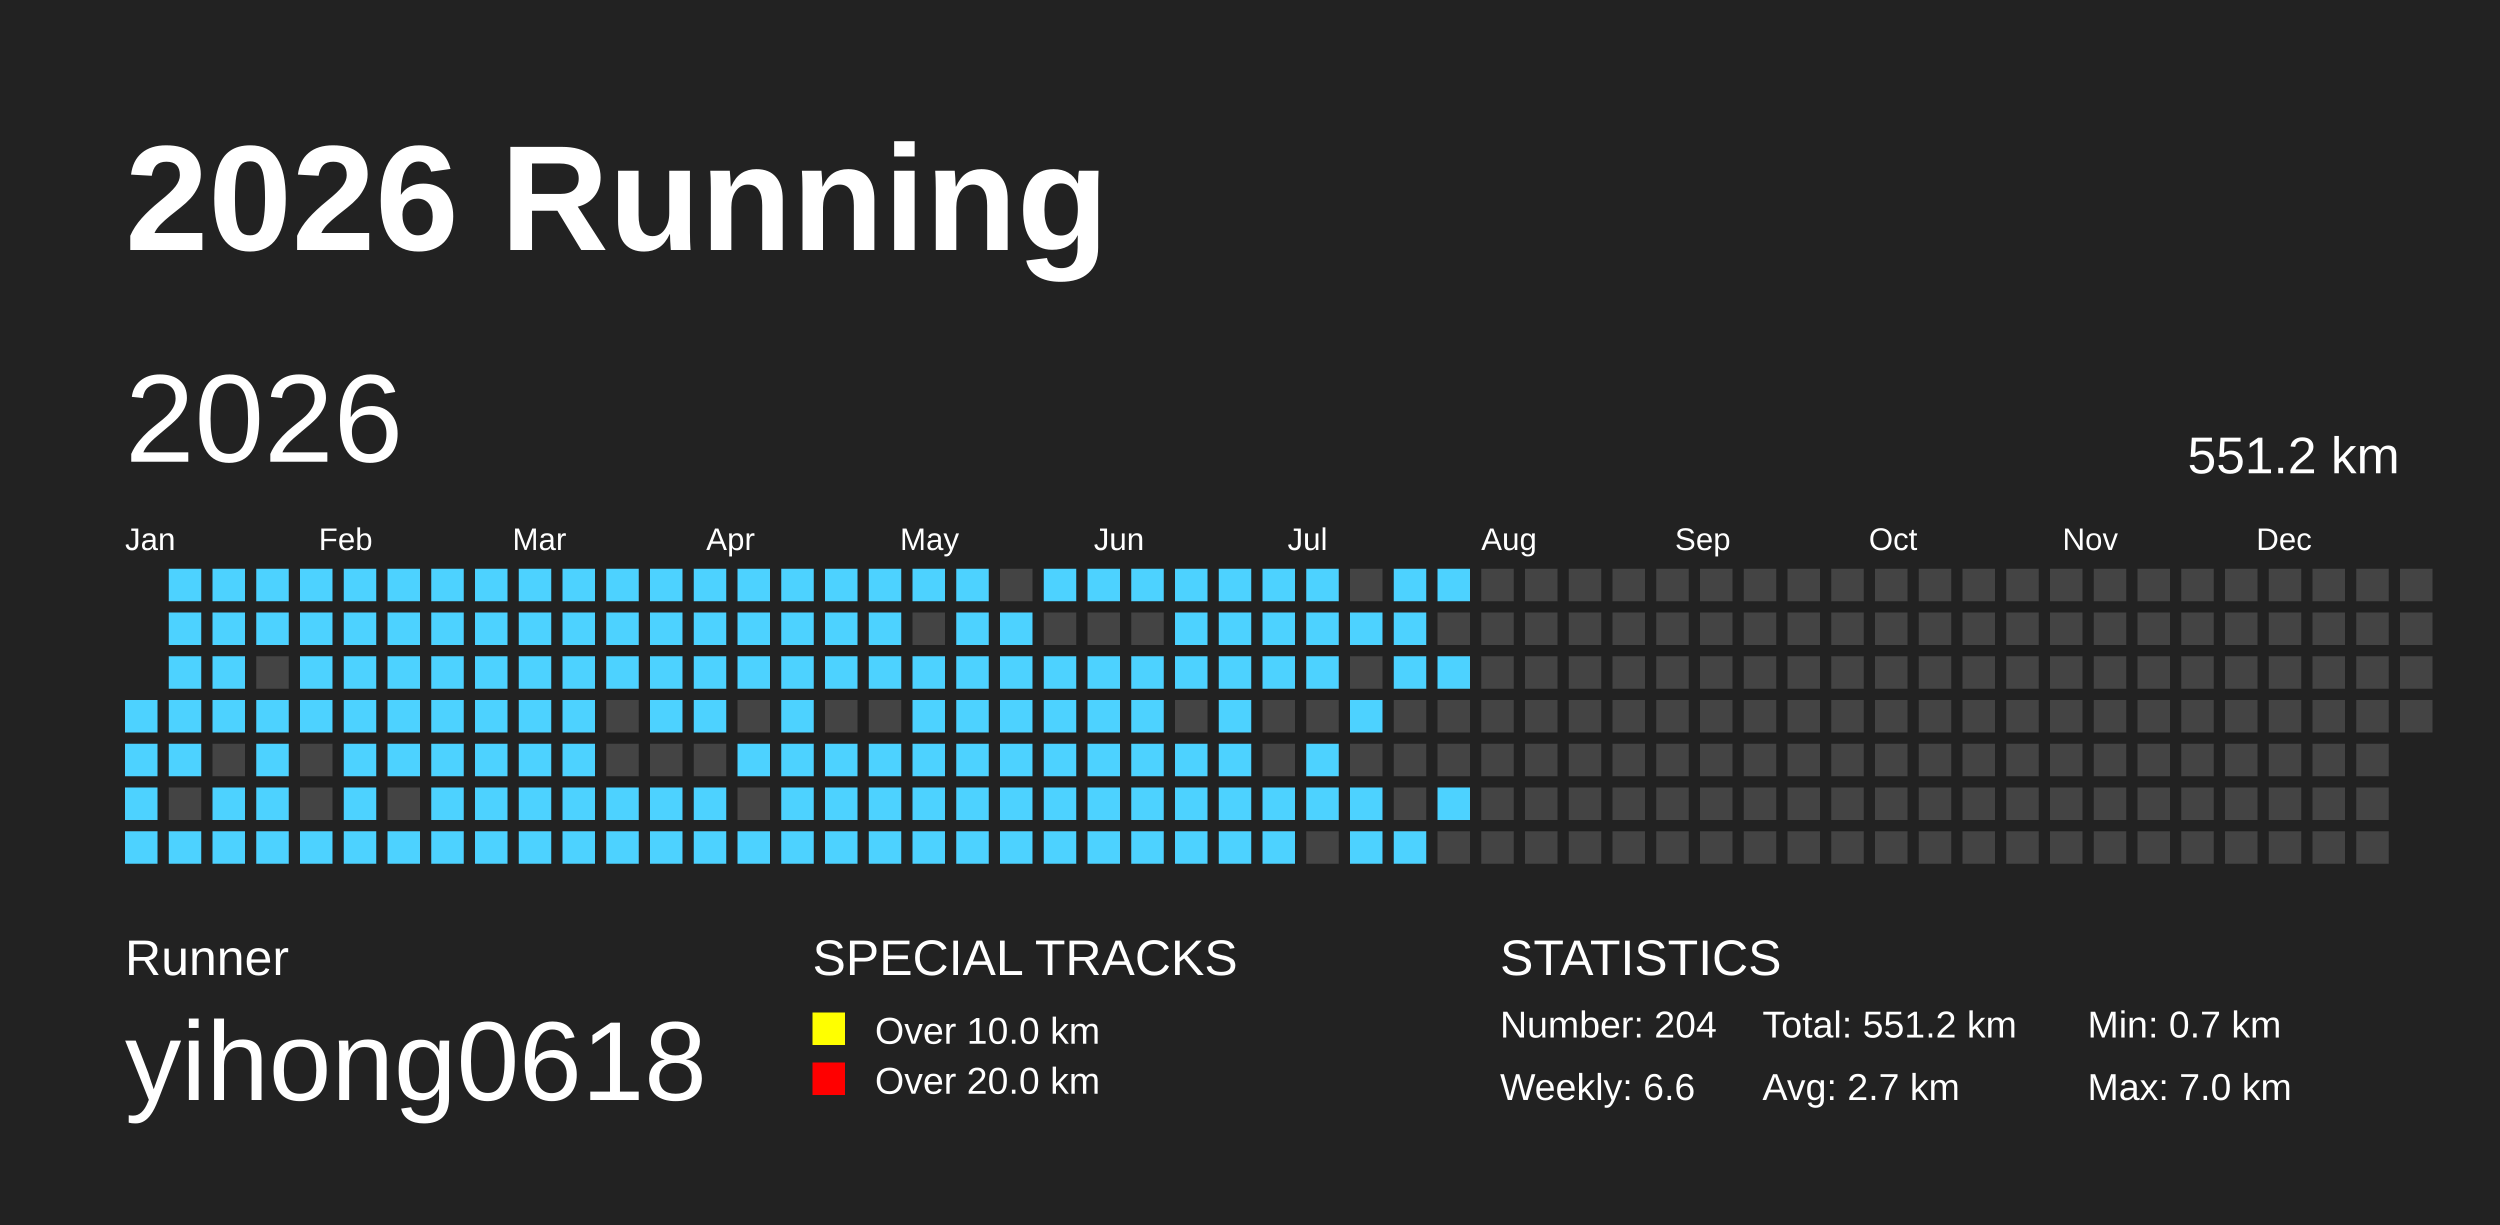
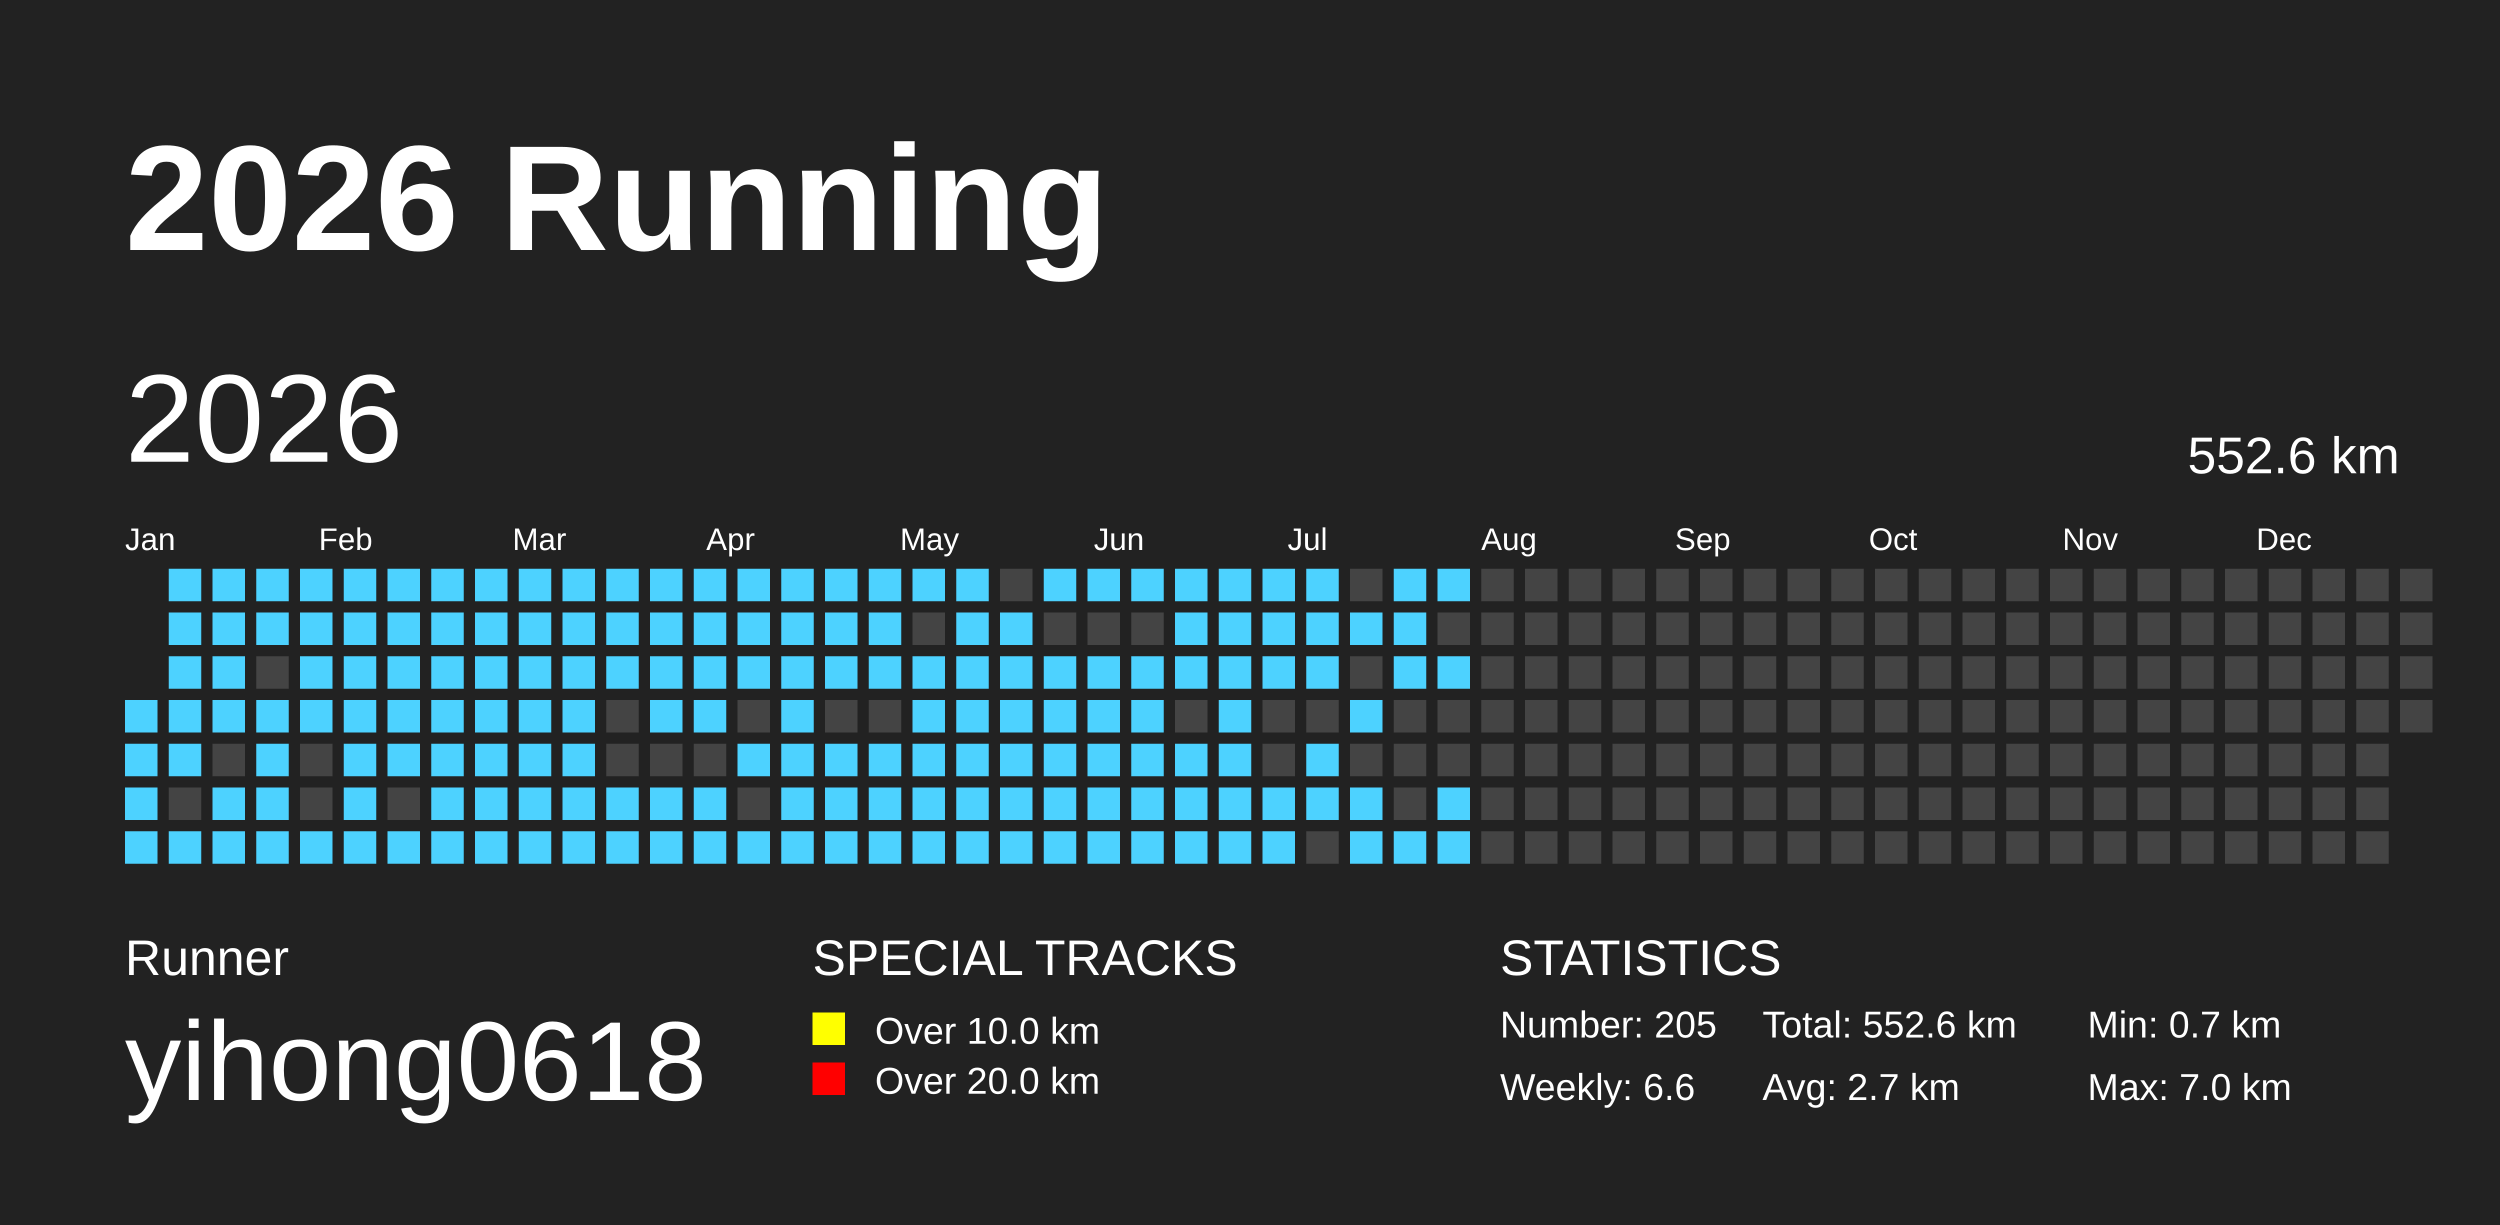
<svg xmlns="http://www.w3.org/2000/svg" baseProfile="full" height="98mm" version="1.1" viewBox="0,0,200,98" width="200mm">
  <defs />
  <rect fill="#222222" height="98" width="200" x="0" y="0" />
  <text fill="#FFFFFF" style="font-size:12px; font-family:Arial; font-weight:bold;" x="10" y="20">2026 Running</text>
  <text fill="#FFFFFF" style="font-size:4px; font-family:Arial" x="10" y="78">Runner</text>
  <text fill="#FFFFFF" style="font-size:9px; font-family:Arial" x="10" y="88">yihong0618</text>
  <text fill="#FFFFFF" style="font-size:4px; font-family:Arial" x="65" y="78">SPECIAL TRACKS</text>
  <rect fill="yellow" height="2.6" width="2.6" x="65" y="81" />
  <text fill="#FFFFFF" style="font-size:3px; font-family:Arial" x="70" y="83.5">Over 10.0 km</text>
  <rect fill="red" height="2.6" width="2.6" x="65" y="85" />
  <text fill="#FFFFFF" style="font-size:3px; font-family:Arial" x="70" y="87.5">Over 20.0 km</text>
  <text fill="#FFFFFF" style="font-size:4px; font-family:Arial" x="120" y="78">STATISTICS</text>
-   <text fill="#FFFFFF" style="font-size:3px; font-family:Arial" x="120" y="83">Number: 204</text>
+   <text fill="#FFFFFF" style="font-size:3px; font-family:Arial" x="120" y="83">Number: 205</text>
  <text fill="#FFFFFF" style="font-size:3px; font-family:Arial" x="120" y="88">Weekly: 6.6</text>
-   <text fill="#FFFFFF" style="font-size:3px; font-family:Arial" x="141" y="83">Total: 551.2 km</text>
+   <text fill="#FFFFFF" style="font-size:3px; font-family:Arial" x="141" y="83">Total: 552.6 km</text>
  <text fill="#FFFFFF" style="font-size:3px; font-family:Arial" x="141" y="88">Avg: 2.7 km</text>
  <text fill="#FFFFFF" style="font-size:3px; font-family:Arial" x="167" y="83">Min: 0.7 km</text>
  <text fill="#FFFFFF" style="font-size:3px; font-family:Arial" x="167" y="88">Max: 7.0 km</text>
  <text dominant-baseline="hanging" fill="#FFFFFF" style="font-size:10.0px; font-family:Arial;" x="10" y="30">2026</text>
-   <text dominant-baseline="hanging" fill="#FFFFFF" style="font-size:4.125px; font-family:Arial;" x="175" y="35">551.2 km</text>
+   <text dominant-baseline="hanging" fill="#FFFFFF" style="font-size:4.125px; font-family:Arial;" x="175" y="35">552.6 km</text>
  <text fill="#FFFFFF" style="font-size:2.5px; font-family:Arial" x="10.0" y="44">Jan</text>
  <text fill="#FFFFFF" style="font-size:2.5px; font-family:Arial" x="25.5" y="44">Feb</text>
  <text fill="#FFFFFF" style="font-size:2.5px; font-family:Arial" x="41.0" y="44">Mar</text>
  <text fill="#FFFFFF" style="font-size:2.5px; font-family:Arial" x="56.5" y="44">Apr</text>
  <text fill="#FFFFFF" style="font-size:2.5px; font-family:Arial" x="72.0" y="44">May</text>
  <text fill="#FFFFFF" style="font-size:2.5px; font-family:Arial" x="87.5" y="44">Jun</text>
  <text fill="#FFFFFF" style="font-size:2.5px; font-family:Arial" x="103.0" y="44">Jul</text>
  <text fill="#FFFFFF" style="font-size:2.5px; font-family:Arial" x="118.5" y="44">Aug</text>
  <text fill="#FFFFFF" style="font-size:2.5px; font-family:Arial" x="134.0" y="44">Sep</text>
  <text fill="#FFFFFF" style="font-size:2.5px; font-family:Arial" x="149.5" y="44">Oct</text>
  <text fill="#FFFFFF" style="font-size:2.5px; font-family:Arial" x="165.0" y="44">Nov</text>
  <text fill="#FFFFFF" style="font-size:2.5px; font-family:Arial" x="180.5" y="44">Dec</text>
  <rect fill="#4DD2FF" height="2.6" width="2.6" x="10.0" y="56.0" />
  <rect fill="#4DD2FF" height="2.6" width="2.6" x="10.0" y="59.5" />
  <rect fill="#4DD2FF" height="2.6" width="2.6" x="10.0" y="63.0" />
  <rect fill="#4DD2FF" height="2.6" width="2.6" x="10.0" y="66.5" />
  <rect fill="#4DD2FF" height="2.6" width="2.6" x="13.5" y="45.5" />
  <rect fill="#4DD2FF" height="2.6" width="2.6" x="13.5" y="49.0" />
  <rect fill="#4DD2FF" height="2.6" width="2.6" x="13.5" y="52.5" />
  <rect fill="#4DD2FF" height="2.6" width="2.6" x="13.5" y="56.0" />
  <rect fill="#4DD2FF" height="2.6" width="2.6" x="13.5" y="59.5" />
  <rect fill="#444444" height="2.6" width="2.6" x="13.5" y="63.0" />
  <rect fill="#4DD2FF" height="2.6" width="2.6" x="13.5" y="66.5" />
  <rect fill="#4DD2FF" height="2.6" width="2.6" x="17.0" y="45.5" />
  <rect fill="#4DD2FF" height="2.6" width="2.6" x="17.0" y="49.0" />
  <rect fill="#4DD2FF" height="2.6" width="2.6" x="17.0" y="52.5" />
  <rect fill="#4DD2FF" height="2.6" width="2.6" x="17.0" y="56.0" />
  <rect fill="#444444" height="2.6" width="2.6" x="17.0" y="59.5" />
  <rect fill="#4DD2FF" height="2.6" width="2.6" x="17.0" y="63.0" />
  <rect fill="#4DD2FF" height="2.6" width="2.6" x="17.0" y="66.5" />
  <rect fill="#4DD2FF" height="2.6" width="2.6" x="20.5" y="45.5" />
  <rect fill="#4DD2FF" height="2.6" width="2.6" x="20.5" y="49.0" />
  <rect fill="#444444" height="2.6" width="2.6" x="20.5" y="52.5" />
  <rect fill="#4DD2FF" height="2.6" width="2.6" x="20.5" y="56.0" />
  <rect fill="#4DD2FF" height="2.6" width="2.6" x="20.5" y="59.5" />
  <rect fill="#4DD2FF" height="2.6" width="2.6" x="20.5" y="63.0" />
  <rect fill="#4DD2FF" height="2.6" width="2.6" x="20.5" y="66.5" />
  <rect fill="#4DD2FF" height="2.6" width="2.6" x="24.0" y="45.5" />
  <rect fill="#4DD2FF" height="2.6" width="2.6" x="24.0" y="49.0" />
  <rect fill="#4DD2FF" height="2.6" width="2.6" x="24.0" y="52.5" />
  <rect fill="#4DD2FF" height="2.6" width="2.6" x="24.0" y="56.0" />
  <rect fill="#444444" height="2.6" width="2.6" x="24.0" y="59.5" />
  <rect fill="#444444" height="2.6" width="2.6" x="24.0" y="63.0" />
  <rect fill="#4DD2FF" height="2.6" width="2.6" x="24.0" y="66.5" />
  <rect fill="#4DD2FF" height="2.6" width="2.6" x="27.5" y="45.5" />
  <rect fill="#4DD2FF" height="2.6" width="2.6" x="27.5" y="49.0" />
  <rect fill="#4DD2FF" height="2.6" width="2.6" x="27.5" y="52.5" />
  <rect fill="#4DD2FF" height="2.6" width="2.6" x="27.5" y="56.0" />
  <rect fill="#4DD2FF" height="2.6" width="2.6" x="27.5" y="59.5" />
  <rect fill="#4DD2FF" height="2.6" width="2.6" x="27.5" y="63.0" />
  <rect fill="#4DD2FF" height="2.6" width="2.6" x="27.5" y="66.5" />
  <rect fill="#4DD2FF" height="2.6" width="2.6" x="31.0" y="45.5" />
  <rect fill="#4DD2FF" height="2.6" width="2.6" x="31.0" y="49.0" />
  <rect fill="#4DD2FF" height="2.6" width="2.6" x="31.0" y="52.5" />
  <rect fill="#4DD2FF" height="2.6" width="2.6" x="31.0" y="56.0" />
  <rect fill="#4DD2FF" height="2.6" width="2.6" x="31.0" y="59.5" />
  <rect fill="#444444" height="2.6" width="2.6" x="31.0" y="63.0" />
  <rect fill="#4DD2FF" height="2.6" width="2.6" x="31.0" y="66.5" />
  <rect fill="#4DD2FF" height="2.6" width="2.6" x="34.5" y="45.5" />
  <rect fill="#4DD2FF" height="2.6" width="2.6" x="34.5" y="49.0" />
  <rect fill="#4DD2FF" height="2.6" width="2.6" x="34.5" y="52.5" />
  <rect fill="#4DD2FF" height="2.6" width="2.6" x="34.5" y="56.0" />
  <rect fill="#4DD2FF" height="2.6" width="2.6" x="34.5" y="59.5" />
  <rect fill="#4DD2FF" height="2.6" width="2.6" x="34.5" y="63.0" />
  <rect fill="#4DD2FF" height="2.6" width="2.6" x="34.5" y="66.5" />
  <rect fill="#4DD2FF" height="2.6" width="2.6" x="38.0" y="45.5" />
  <rect fill="#4DD2FF" height="2.6" width="2.6" x="38.0" y="49.0" />
  <rect fill="#4DD2FF" height="2.6" width="2.6" x="38.0" y="52.5" />
  <rect fill="#4DD2FF" height="2.6" width="2.6" x="38.0" y="56.0" />
  <rect fill="#4DD2FF" height="2.6" width="2.6" x="38.0" y="59.5" />
  <rect fill="#4DD2FF" height="2.6" width="2.6" x="38.0" y="63.0" />
  <rect fill="#4DD2FF" height="2.6" width="2.6" x="38.0" y="66.5" />
  <rect fill="#4DD2FF" height="2.6" width="2.6" x="41.5" y="45.5" />
  <rect fill="#4DD2FF" height="2.6" width="2.6" x="41.5" y="49.0" />
  <rect fill="#4DD2FF" height="2.6" width="2.6" x="41.5" y="52.5" />
  <rect fill="#4DD2FF" height="2.6" width="2.6" x="41.5" y="56.0" />
  <rect fill="#4DD2FF" height="2.6" width="2.6" x="41.5" y="59.5" />
  <rect fill="#4DD2FF" height="2.6" width="2.6" x="41.5" y="63.0" />
  <rect fill="#4DD2FF" height="2.6" width="2.6" x="41.5" y="66.5" />
  <rect fill="#4DD2FF" height="2.6" width="2.6" x="45.0" y="45.5" />
  <rect fill="#4DD2FF" height="2.6" width="2.6" x="45.0" y="49.0" />
  <rect fill="#4DD2FF" height="2.6" width="2.6" x="45.0" y="52.5" />
  <rect fill="#4DD2FF" height="2.6" width="2.6" x="45.0" y="56.0" />
  <rect fill="#4DD2FF" height="2.6" width="2.6" x="45.0" y="59.5" />
  <rect fill="#4DD2FF" height="2.6" width="2.6" x="45.0" y="63.0" />
  <rect fill="#4DD2FF" height="2.6" width="2.6" x="45.0" y="66.5" />
  <rect fill="#4DD2FF" height="2.6" width="2.6" x="48.5" y="45.5" />
  <rect fill="#4DD2FF" height="2.6" width="2.6" x="48.5" y="49.0" />
  <rect fill="#4DD2FF" height="2.6" width="2.6" x="48.5" y="52.5" />
  <rect fill="#444444" height="2.6" width="2.6" x="48.5" y="56.0" />
  <rect fill="#444444" height="2.6" width="2.6" x="48.5" y="59.5" />
  <rect fill="#4DD2FF" height="2.6" width="2.6" x="48.5" y="63.0" />
  <rect fill="#4DD2FF" height="2.6" width="2.6" x="48.5" y="66.5" />
  <rect fill="#4DD2FF" height="2.6" width="2.6" x="52.0" y="45.5" />
  <rect fill="#4DD2FF" height="2.6" width="2.6" x="52.0" y="49.0" />
  <rect fill="#4DD2FF" height="2.6" width="2.6" x="52.0" y="52.5" />
  <rect fill="#4DD2FF" height="2.6" width="2.6" x="52.0" y="56.0" />
  <rect fill="#444444" height="2.6" width="2.6" x="52.0" y="59.5" />
  <rect fill="#4DD2FF" height="2.6" width="2.6" x="52.0" y="63.0" />
  <rect fill="#4DD2FF" height="2.6" width="2.6" x="52.0" y="66.5" />
  <rect fill="#4DD2FF" height="2.6" width="2.6" x="55.5" y="45.5" />
  <rect fill="#4DD2FF" height="2.6" width="2.6" x="55.5" y="49.0" />
  <rect fill="#4DD2FF" height="2.6" width="2.6" x="55.5" y="52.5" />
  <rect fill="#4DD2FF" height="2.6" width="2.6" x="55.5" y="56.0" />
  <rect fill="#444444" height="2.6" width="2.6" x="55.5" y="59.5" />
  <rect fill="#4DD2FF" height="2.6" width="2.6" x="55.5" y="63.0" />
  <rect fill="#4DD2FF" height="2.6" width="2.6" x="55.5" y="66.5" />
  <rect fill="#4DD2FF" height="2.6" width="2.6" x="59.0" y="45.5" />
  <rect fill="#4DD2FF" height="2.6" width="2.6" x="59.0" y="49.0" />
  <rect fill="#4DD2FF" height="2.6" width="2.6" x="59.0" y="52.5" />
  <rect fill="#444444" height="2.6" width="2.6" x="59.0" y="56.0" />
  <rect fill="#4DD2FF" height="2.6" width="2.6" x="59.0" y="59.5" />
  <rect fill="#444444" height="2.6" width="2.6" x="59.0" y="63.0" />
  <rect fill="#4DD2FF" height="2.6" width="2.6" x="59.0" y="66.5" />
  <rect fill="#4DD2FF" height="2.6" width="2.6" x="62.5" y="45.5" />
  <rect fill="#4DD2FF" height="2.6" width="2.6" x="62.5" y="49.0" />
  <rect fill="#4DD2FF" height="2.6" width="2.6" x="62.5" y="52.5" />
  <rect fill="#4DD2FF" height="2.6" width="2.6" x="62.5" y="56.0" />
  <rect fill="#4DD2FF" height="2.6" width="2.6" x="62.5" y="59.5" />
  <rect fill="#4DD2FF" height="2.6" width="2.6" x="62.5" y="63.0" />
  <rect fill="#4DD2FF" height="2.6" width="2.6" x="62.5" y="66.5" />
  <rect fill="#4DD2FF" height="2.6" width="2.6" x="66.0" y="45.5" />
  <rect fill="#4DD2FF" height="2.6" width="2.6" x="66.0" y="49.0" />
  <rect fill="#4DD2FF" height="2.6" width="2.6" x="66.0" y="52.5" />
  <rect fill="#444444" height="2.6" width="2.6" x="66.0" y="56.0" />
  <rect fill="#4DD2FF" height="2.6" width="2.6" x="66.0" y="59.5" />
  <rect fill="#4DD2FF" height="2.6" width="2.6" x="66.0" y="63.0" />
  <rect fill="#4DD2FF" height="2.6" width="2.6" x="66.0" y="66.5" />
  <rect fill="#4DD2FF" height="2.6" width="2.6" x="69.5" y="45.5" />
  <rect fill="#4DD2FF" height="2.6" width="2.6" x="69.5" y="49.0" />
  <rect fill="#4DD2FF" height="2.6" width="2.6" x="69.5" y="52.5" />
  <rect fill="#444444" height="2.6" width="2.6" x="69.5" y="56.0" />
  <rect fill="#4DD2FF" height="2.6" width="2.6" x="69.5" y="59.5" />
  <rect fill="#4DD2FF" height="2.6" width="2.6" x="69.5" y="63.0" />
  <rect fill="#4DD2FF" height="2.6" width="2.6" x="69.5" y="66.5" />
  <rect fill="#4DD2FF" height="2.6" width="2.6" x="73.0" y="45.5" />
  <rect fill="#444444" height="2.6" width="2.6" x="73.0" y="49.0" />
  <rect fill="#4DD2FF" height="2.6" width="2.6" x="73.0" y="52.5" />
  <rect fill="#4DD2FF" height="2.6" width="2.6" x="73.0" y="56.0" />
  <rect fill="#4DD2FF" height="2.6" width="2.6" x="73.0" y="59.5" />
  <rect fill="#4DD2FF" height="2.6" width="2.6" x="73.0" y="63.0" />
  <rect fill="#4DD2FF" height="2.6" width="2.6" x="73.0" y="66.5" />
  <rect fill="#4DD2FF" height="2.6" width="2.6" x="76.5" y="45.5" />
  <rect fill="#4DD2FF" height="2.6" width="2.6" x="76.5" y="49.0" />
  <rect fill="#4DD2FF" height="2.6" width="2.6" x="76.5" y="52.5" />
  <rect fill="#4DD2FF" height="2.6" width="2.6" x="76.5" y="56.0" />
  <rect fill="#4DD2FF" height="2.6" width="2.6" x="76.5" y="59.5" />
  <rect fill="#4DD2FF" height="2.6" width="2.6" x="76.5" y="63.0" />
  <rect fill="#4DD2FF" height="2.6" width="2.6" x="76.5" y="66.5" />
  <rect fill="#444444" height="2.6" width="2.6" x="80.0" y="45.5" />
  <rect fill="#4DD2FF" height="2.6" width="2.6" x="80.0" y="49.0" />
  <rect fill="#4DD2FF" height="2.6" width="2.6" x="80.0" y="52.5" />
  <rect fill="#4DD2FF" height="2.6" width="2.6" x="80.0" y="56.0" />
  <rect fill="#4DD2FF" height="2.6" width="2.6" x="80.0" y="59.5" />
  <rect fill="#4DD2FF" height="2.6" width="2.6" x="80.0" y="63.0" />
  <rect fill="#4DD2FF" height="2.6" width="2.6" x="80.0" y="66.5" />
  <rect fill="#4DD2FF" height="2.6" width="2.6" x="83.5" y="45.5" />
  <rect fill="#444444" height="2.6" width="2.6" x="83.5" y="49.0" />
  <rect fill="#4DD2FF" height="2.6" width="2.6" x="83.5" y="52.5" />
  <rect fill="#4DD2FF" height="2.6" width="2.6" x="83.5" y="56.0" />
  <rect fill="#4DD2FF" height="2.6" width="2.6" x="83.5" y="59.5" />
  <rect fill="#4DD2FF" height="2.6" width="2.6" x="83.5" y="63.0" />
  <rect fill="#4DD2FF" height="2.6" width="2.6" x="83.5" y="66.5" />
  <rect fill="#4DD2FF" height="2.6" width="2.6" x="87.0" y="45.5" />
  <rect fill="#444444" height="2.6" width="2.6" x="87.0" y="49.0" />
  <rect fill="#4DD2FF" height="2.6" width="2.6" x="87.0" y="52.5" />
  <rect fill="#4DD2FF" height="2.6" width="2.6" x="87.0" y="56.0" />
  <rect fill="#4DD2FF" height="2.6" width="2.6" x="87.0" y="59.5" />
  <rect fill="#4DD2FF" height="2.6" width="2.6" x="87.0" y="63.0" />
  <rect fill="#4DD2FF" height="2.6" width="2.6" x="87.0" y="66.5" />
  <rect fill="#4DD2FF" height="2.6" width="2.6" x="90.5" y="45.5" />
  <rect fill="#444444" height="2.6" width="2.6" x="90.5" y="49.0" />
  <rect fill="#4DD2FF" height="2.6" width="2.6" x="90.5" y="52.5" />
  <rect fill="#4DD2FF" height="2.6" width="2.6" x="90.5" y="56.0" />
  <rect fill="#4DD2FF" height="2.6" width="2.6" x="90.5" y="59.5" />
  <rect fill="#4DD2FF" height="2.6" width="2.6" x="90.5" y="63.0" />
  <rect fill="#4DD2FF" height="2.6" width="2.6" x="90.5" y="66.5" />
  <rect fill="#4DD2FF" height="2.6" width="2.6" x="94.0" y="45.5" />
  <rect fill="#4DD2FF" height="2.6" width="2.6" x="94.0" y="49.0" />
  <rect fill="#4DD2FF" height="2.6" width="2.6" x="94.0" y="52.5" />
  <rect fill="#444444" height="2.6" width="2.6" x="94.0" y="56.0" />
  <rect fill="#4DD2FF" height="2.6" width="2.6" x="94.0" y="59.5" />
  <rect fill="#4DD2FF" height="2.6" width="2.6" x="94.0" y="63.0" />
  <rect fill="#4DD2FF" height="2.6" width="2.6" x="94.0" y="66.5" />
  <rect fill="#4DD2FF" height="2.6" width="2.6" x="97.5" y="45.5" />
  <rect fill="#4DD2FF" height="2.6" width="2.6" x="97.5" y="49.0" />
  <rect fill="#4DD2FF" height="2.6" width="2.6" x="97.5" y="52.5" />
  <rect fill="#4DD2FF" height="2.6" width="2.6" x="97.5" y="56.0" />
  <rect fill="#4DD2FF" height="2.6" width="2.6" x="97.5" y="59.5" />
  <rect fill="#4DD2FF" height="2.6" width="2.6" x="97.5" y="63.0" />
  <rect fill="#4DD2FF" height="2.6" width="2.6" x="97.5" y="66.5" />
  <rect fill="#4DD2FF" height="2.6" width="2.6" x="101.0" y="45.5" />
  <rect fill="#4DD2FF" height="2.6" width="2.6" x="101.0" y="49.0" />
  <rect fill="#4DD2FF" height="2.6" width="2.6" x="101.0" y="52.5" />
  <rect fill="#444444" height="2.6" width="2.6" x="101.0" y="56.0" />
  <rect fill="#444444" height="2.6" width="2.6" x="101.0" y="59.5" />
  <rect fill="#4DD2FF" height="2.6" width="2.6" x="101.0" y="63.0" />
  <rect fill="#4DD2FF" height="2.6" width="2.6" x="101.0" y="66.5" />
  <rect fill="#4DD2FF" height="2.6" width="2.6" x="104.5" y="45.5" />
  <rect fill="#4DD2FF" height="2.6" width="2.6" x="104.5" y="49.0" />
  <rect fill="#4DD2FF" height="2.6" width="2.6" x="104.5" y="52.5" />
  <rect fill="#444444" height="2.6" width="2.6" x="104.5" y="56.0" />
  <rect fill="#4DD2FF" height="2.6" width="2.6" x="104.5" y="59.5" />
  <rect fill="#4DD2FF" height="2.6" width="2.6" x="104.5" y="63.0" />
  <rect fill="#444444" height="2.6" width="2.6" x="104.5" y="66.5" />
  <rect fill="#444444" height="2.6" width="2.6" x="108.0" y="45.5" />
  <rect fill="#4DD2FF" height="2.6" width="2.6" x="108.0" y="49.0" />
  <rect fill="#444444" height="2.6" width="2.6" x="108.0" y="52.5" />
  <rect fill="#4DD2FF" height="2.6" width="2.6" x="108.0" y="56.0" />
  <rect fill="#444444" height="2.6" width="2.6" x="108.0" y="59.5" />
  <rect fill="#4DD2FF" height="2.6" width="2.6" x="108.0" y="63.0" />
  <rect fill="#4DD2FF" height="2.6" width="2.6" x="108.0" y="66.5" />
  <rect fill="#4DD2FF" height="2.6" width="2.6" x="111.5" y="45.5" />
  <rect fill="#4DD2FF" height="2.6" width="2.6" x="111.5" y="49.0" />
  <rect fill="#4DD2FF" height="2.6" width="2.6" x="111.5" y="52.5" />
  <rect fill="#444444" height="2.6" width="2.6" x="111.5" y="56.0" />
  <rect fill="#444444" height="2.6" width="2.6" x="111.5" y="59.5" />
  <rect fill="#444444" height="2.6" width="2.6" x="111.5" y="63.0" />
  <rect fill="#4DD2FF" height="2.6" width="2.6" x="111.5" y="66.5" />
  <rect fill="#4DD2FF" height="2.6" width="2.6" x="115.0" y="45.5" />
  <rect fill="#444444" height="2.6" width="2.6" x="115.0" y="49.0" />
  <rect fill="#4DD2FF" height="2.6" width="2.6" x="115.0" y="52.5" />
  <rect fill="#444444" height="2.6" width="2.6" x="115.0" y="56.0" />
  <rect fill="#444444" height="2.6" width="2.6" x="115.0" y="59.5" />
  <rect fill="#4DD2FF" height="2.6" width="2.6" x="115.0" y="63.0" />
-   <rect fill="#444444" height="2.6" width="2.6" x="115.0" y="66.5" />
+   <rect fill="#4DD2FF" height="2.6" width="2.6" x="115.0" y="66.5" />
  <rect fill="#444444" height="2.6" width="2.6" x="118.5" y="45.5" />
  <rect fill="#444444" height="2.6" width="2.6" x="118.5" y="49.0" />
  <rect fill="#444444" height="2.6" width="2.6" x="118.5" y="52.5" />
  <rect fill="#444444" height="2.6" width="2.6" x="118.5" y="56.0" />
  <rect fill="#444444" height="2.6" width="2.6" x="118.5" y="59.5" />
  <rect fill="#444444" height="2.6" width="2.6" x="118.5" y="63.0" />
  <rect fill="#444444" height="2.6" width="2.6" x="118.5" y="66.5" />
  <rect fill="#444444" height="2.6" width="2.6" x="122.0" y="45.5" />
  <rect fill="#444444" height="2.6" width="2.6" x="122.0" y="49.0" />
  <rect fill="#444444" height="2.6" width="2.6" x="122.0" y="52.5" />
  <rect fill="#444444" height="2.6" width="2.6" x="122.0" y="56.0" />
  <rect fill="#444444" height="2.6" width="2.6" x="122.0" y="59.5" />
  <rect fill="#444444" height="2.6" width="2.6" x="122.0" y="63.0" />
  <rect fill="#444444" height="2.6" width="2.6" x="122.0" y="66.5" />
  <rect fill="#444444" height="2.6" width="2.6" x="125.5" y="45.5" />
  <rect fill="#444444" height="2.6" width="2.6" x="125.5" y="49.0" />
  <rect fill="#444444" height="2.6" width="2.6" x="125.5" y="52.5" />
  <rect fill="#444444" height="2.6" width="2.6" x="125.5" y="56.0" />
  <rect fill="#444444" height="2.6" width="2.6" x="125.5" y="59.5" />
  <rect fill="#444444" height="2.6" width="2.6" x="125.5" y="63.0" />
  <rect fill="#444444" height="2.6" width="2.6" x="125.5" y="66.5" />
  <rect fill="#444444" height="2.6" width="2.6" x="129.0" y="45.5" />
  <rect fill="#444444" height="2.6" width="2.6" x="129.0" y="49.0" />
  <rect fill="#444444" height="2.6" width="2.6" x="129.0" y="52.5" />
  <rect fill="#444444" height="2.6" width="2.6" x="129.0" y="56.0" />
  <rect fill="#444444" height="2.6" width="2.6" x="129.0" y="59.5" />
  <rect fill="#444444" height="2.6" width="2.6" x="129.0" y="63.0" />
  <rect fill="#444444" height="2.6" width="2.6" x="129.0" y="66.5" />
  <rect fill="#444444" height="2.6" width="2.6" x="132.5" y="45.5" />
  <rect fill="#444444" height="2.6" width="2.6" x="132.5" y="49.0" />
  <rect fill="#444444" height="2.6" width="2.6" x="132.5" y="52.5" />
  <rect fill="#444444" height="2.6" width="2.6" x="132.5" y="56.0" />
  <rect fill="#444444" height="2.6" width="2.6" x="132.5" y="59.5" />
  <rect fill="#444444" height="2.6" width="2.6" x="132.5" y="63.0" />
  <rect fill="#444444" height="2.6" width="2.6" x="132.5" y="66.5" />
  <rect fill="#444444" height="2.6" width="2.6" x="136.0" y="45.5" />
  <rect fill="#444444" height="2.6" width="2.6" x="136.0" y="49.0" />
  <rect fill="#444444" height="2.6" width="2.6" x="136.0" y="52.5" />
  <rect fill="#444444" height="2.6" width="2.6" x="136.0" y="56.0" />
  <rect fill="#444444" height="2.6" width="2.6" x="136.0" y="59.5" />
  <rect fill="#444444" height="2.6" width="2.6" x="136.0" y="63.0" />
  <rect fill="#444444" height="2.6" width="2.6" x="136.0" y="66.5" />
  <rect fill="#444444" height="2.6" width="2.6" x="139.5" y="45.5" />
  <rect fill="#444444" height="2.6" width="2.6" x="139.5" y="49.0" />
  <rect fill="#444444" height="2.6" width="2.6" x="139.5" y="52.5" />
  <rect fill="#444444" height="2.6" width="2.6" x="139.5" y="56.0" />
  <rect fill="#444444" height="2.6" width="2.6" x="139.5" y="59.5" />
  <rect fill="#444444" height="2.6" width="2.6" x="139.5" y="63.0" />
  <rect fill="#444444" height="2.6" width="2.6" x="139.5" y="66.5" />
  <rect fill="#444444" height="2.6" width="2.6" x="143.0" y="45.5" />
  <rect fill="#444444" height="2.6" width="2.6" x="143.0" y="49.0" />
  <rect fill="#444444" height="2.6" width="2.6" x="143.0" y="52.5" />
  <rect fill="#444444" height="2.6" width="2.6" x="143.0" y="56.0" />
  <rect fill="#444444" height="2.6" width="2.6" x="143.0" y="59.5" />
  <rect fill="#444444" height="2.6" width="2.6" x="143.0" y="63.0" />
  <rect fill="#444444" height="2.6" width="2.6" x="143.0" y="66.5" />
  <rect fill="#444444" height="2.6" width="2.6" x="146.5" y="45.5" />
  <rect fill="#444444" height="2.6" width="2.6" x="146.5" y="49.0" />
  <rect fill="#444444" height="2.6" width="2.6" x="146.5" y="52.5" />
  <rect fill="#444444" height="2.6" width="2.6" x="146.5" y="56.0" />
  <rect fill="#444444" height="2.6" width="2.6" x="146.5" y="59.5" />
  <rect fill="#444444" height="2.6" width="2.6" x="146.5" y="63.0" />
  <rect fill="#444444" height="2.6" width="2.6" x="146.5" y="66.5" />
  <rect fill="#444444" height="2.6" width="2.6" x="150.0" y="45.5" />
  <rect fill="#444444" height="2.6" width="2.6" x="150.0" y="49.0" />
  <rect fill="#444444" height="2.6" width="2.6" x="150.0" y="52.5" />
  <rect fill="#444444" height="2.6" width="2.6" x="150.0" y="56.0" />
  <rect fill="#444444" height="2.6" width="2.6" x="150.0" y="59.5" />
  <rect fill="#444444" height="2.6" width="2.6" x="150.0" y="63.0" />
  <rect fill="#444444" height="2.6" width="2.6" x="150.0" y="66.5" />
  <rect fill="#444444" height="2.6" width="2.6" x="153.5" y="45.5" />
  <rect fill="#444444" height="2.6" width="2.6" x="153.5" y="49.0" />
  <rect fill="#444444" height="2.6" width="2.6" x="153.5" y="52.5" />
  <rect fill="#444444" height="2.6" width="2.6" x="153.5" y="56.0" />
  <rect fill="#444444" height="2.6" width="2.6" x="153.5" y="59.5" />
  <rect fill="#444444" height="2.6" width="2.6" x="153.5" y="63.0" />
  <rect fill="#444444" height="2.6" width="2.6" x="153.5" y="66.5" />
  <rect fill="#444444" height="2.6" width="2.6" x="157.0" y="45.5" />
  <rect fill="#444444" height="2.6" width="2.6" x="157.0" y="49.0" />
  <rect fill="#444444" height="2.6" width="2.6" x="157.0" y="52.5" />
  <rect fill="#444444" height="2.6" width="2.6" x="157.0" y="56.0" />
  <rect fill="#444444" height="2.6" width="2.6" x="157.0" y="59.5" />
  <rect fill="#444444" height="2.6" width="2.6" x="157.0" y="63.0" />
  <rect fill="#444444" height="2.6" width="2.6" x="157.0" y="66.5" />
  <rect fill="#444444" height="2.6" width="2.6" x="160.5" y="45.5" />
  <rect fill="#444444" height="2.6" width="2.6" x="160.5" y="49.0" />
  <rect fill="#444444" height="2.6" width="2.6" x="160.5" y="52.5" />
  <rect fill="#444444" height="2.6" width="2.6" x="160.5" y="56.0" />
  <rect fill="#444444" height="2.6" width="2.6" x="160.5" y="59.5" />
  <rect fill="#444444" height="2.6" width="2.6" x="160.5" y="63.0" />
  <rect fill="#444444" height="2.6" width="2.6" x="160.5" y="66.5" />
  <rect fill="#444444" height="2.6" width="2.6" x="164.0" y="45.5" />
  <rect fill="#444444" height="2.6" width="2.6" x="164.0" y="49.0" />
  <rect fill="#444444" height="2.6" width="2.6" x="164.0" y="52.5" />
  <rect fill="#444444" height="2.6" width="2.6" x="164.0" y="56.0" />
  <rect fill="#444444" height="2.6" width="2.6" x="164.0" y="59.5" />
  <rect fill="#444444" height="2.6" width="2.6" x="164.0" y="63.0" />
  <rect fill="#444444" height="2.6" width="2.6" x="164.0" y="66.5" />
  <rect fill="#444444" height="2.6" width="2.6" x="167.5" y="45.5" />
  <rect fill="#444444" height="2.6" width="2.6" x="167.5" y="49.0" />
  <rect fill="#444444" height="2.6" width="2.6" x="167.5" y="52.5" />
  <rect fill="#444444" height="2.6" width="2.6" x="167.5" y="56.0" />
  <rect fill="#444444" height="2.6" width="2.6" x="167.5" y="59.5" />
  <rect fill="#444444" height="2.6" width="2.6" x="167.5" y="63.0" />
  <rect fill="#444444" height="2.6" width="2.6" x="167.5" y="66.5" />
  <rect fill="#444444" height="2.6" width="2.6" x="171.0" y="45.5" />
  <rect fill="#444444" height="2.6" width="2.6" x="171.0" y="49.0" />
  <rect fill="#444444" height="2.6" width="2.6" x="171.0" y="52.5" />
  <rect fill="#444444" height="2.6" width="2.6" x="171.0" y="56.0" />
  <rect fill="#444444" height="2.6" width="2.6" x="171.0" y="59.5" />
  <rect fill="#444444" height="2.6" width="2.6" x="171.0" y="63.0" />
  <rect fill="#444444" height="2.6" width="2.6" x="171.0" y="66.5" />
  <rect fill="#444444" height="2.6" width="2.6" x="174.5" y="45.5" />
  <rect fill="#444444" height="2.6" width="2.6" x="174.5" y="49.0" />
  <rect fill="#444444" height="2.6" width="2.6" x="174.5" y="52.5" />
  <rect fill="#444444" height="2.6" width="2.6" x="174.5" y="56.0" />
  <rect fill="#444444" height="2.6" width="2.6" x="174.5" y="59.5" />
  <rect fill="#444444" height="2.6" width="2.6" x="174.5" y="63.0" />
  <rect fill="#444444" height="2.6" width="2.6" x="174.5" y="66.5" />
  <rect fill="#444444" height="2.6" width="2.6" x="178.0" y="45.5" />
  <rect fill="#444444" height="2.6" width="2.6" x="178.0" y="49.0" />
  <rect fill="#444444" height="2.6" width="2.6" x="178.0" y="52.5" />
  <rect fill="#444444" height="2.6" width="2.6" x="178.0" y="56.0" />
  <rect fill="#444444" height="2.6" width="2.6" x="178.0" y="59.5" />
  <rect fill="#444444" height="2.6" width="2.6" x="178.0" y="63.0" />
  <rect fill="#444444" height="2.6" width="2.6" x="178.0" y="66.5" />
  <rect fill="#444444" height="2.6" width="2.6" x="181.5" y="45.5" />
  <rect fill="#444444" height="2.6" width="2.6" x="181.5" y="49.0" />
  <rect fill="#444444" height="2.6" width="2.6" x="181.5" y="52.5" />
  <rect fill="#444444" height="2.6" width="2.6" x="181.5" y="56.0" />
  <rect fill="#444444" height="2.6" width="2.6" x="181.5" y="59.5" />
  <rect fill="#444444" height="2.6" width="2.6" x="181.5" y="63.0" />
  <rect fill="#444444" height="2.6" width="2.6" x="181.5" y="66.5" />
  <rect fill="#444444" height="2.6" width="2.6" x="185.0" y="45.5" />
  <rect fill="#444444" height="2.6" width="2.6" x="185.0" y="49.0" />
  <rect fill="#444444" height="2.6" width="2.6" x="185.0" y="52.5" />
  <rect fill="#444444" height="2.6" width="2.6" x="185.0" y="56.0" />
  <rect fill="#444444" height="2.6" width="2.6" x="185.0" y="59.5" />
  <rect fill="#444444" height="2.6" width="2.6" x="185.0" y="63.0" />
  <rect fill="#444444" height="2.6" width="2.6" x="185.0" y="66.5" />
  <rect fill="#444444" height="2.6" width="2.6" x="188.5" y="45.5" />
  <rect fill="#444444" height="2.6" width="2.6" x="188.5" y="49.0" />
  <rect fill="#444444" height="2.6" width="2.6" x="188.5" y="52.5" />
  <rect fill="#444444" height="2.6" width="2.6" x="188.5" y="56.0" />
  <rect fill="#444444" height="2.6" width="2.6" x="188.5" y="59.5" />
  <rect fill="#444444" height="2.6" width="2.6" x="188.5" y="63.0" />
  <rect fill="#444444" height="2.6" width="2.6" x="188.5" y="66.5" />
  <rect fill="#444444" height="2.6" width="2.6" x="192.0" y="45.5" />
  <rect fill="#444444" height="2.6" width="2.6" x="192.0" y="49.0" />
  <rect fill="#444444" height="2.6" width="2.6" x="192.0" y="52.5" />
  <rect fill="#444444" height="2.6" width="2.6" x="192.0" y="56.0" />
</svg>
